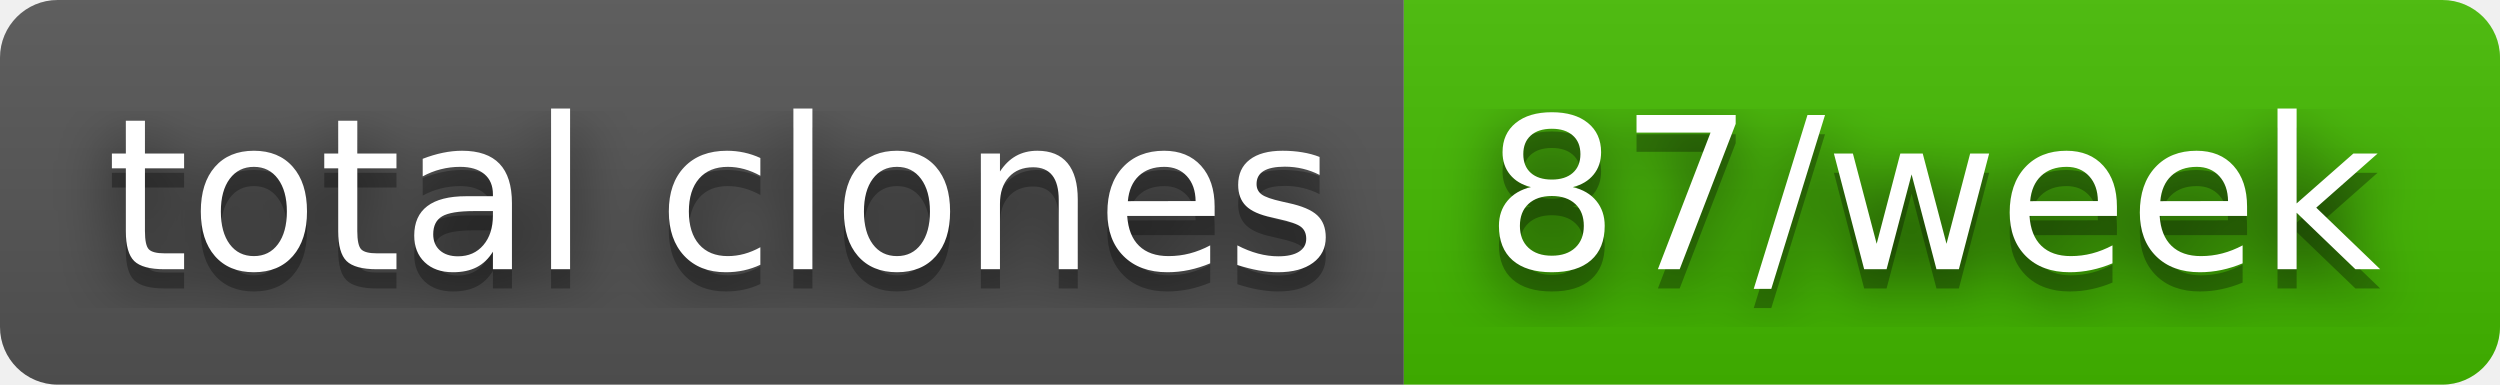
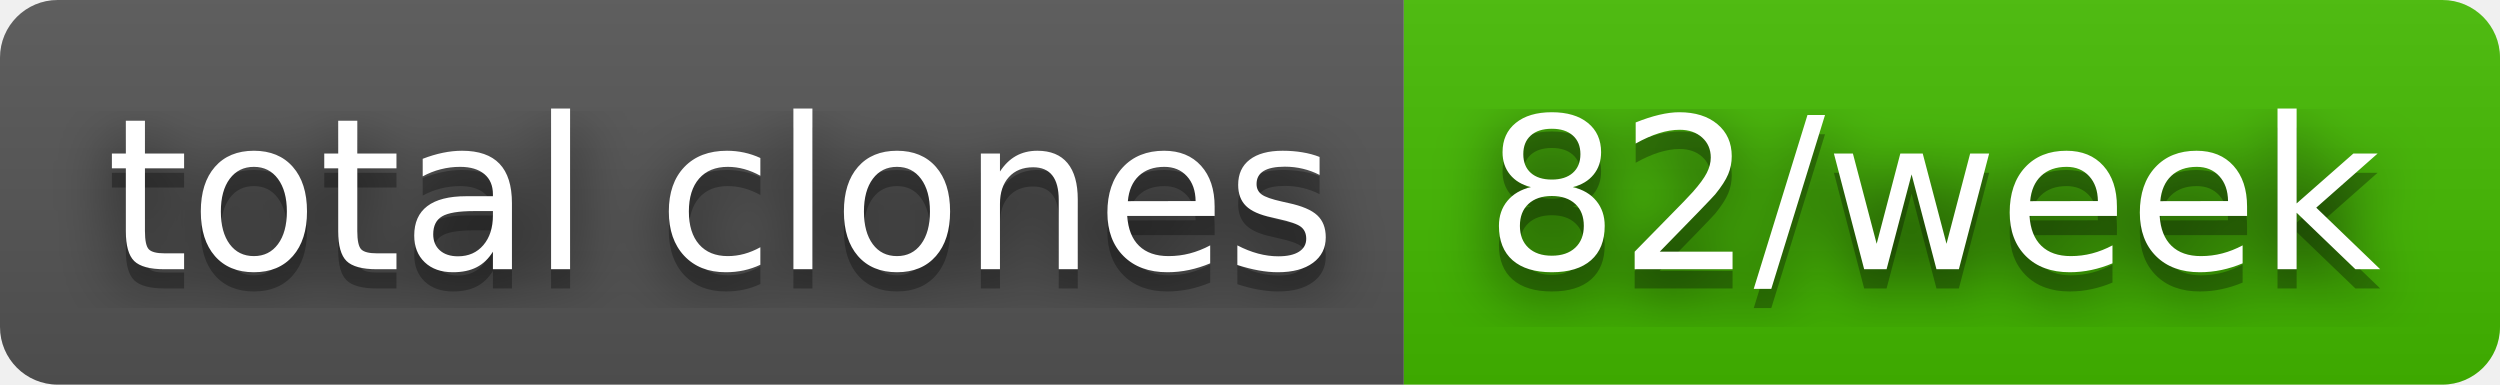
- <svg xmlns="http://www.w3.org/2000/svg" width="130" height="20" role="img" aria-label="total clones: 87/week">
+ <svg xmlns="http://www.w3.org/2000/svg" width="130" height="20" role="img" aria-label="total clones: 82/week">
  <filter id="blur">
    <feGaussianBlur stdDeviation="16" />
  </filter>
  <linearGradient id="s" x2="0" y2="100%">
    <stop offset="0" stop-color="#bbb" stop-opacity=".1" />
    <stop offset="1" stop-opacity=".1" />
  </linearGradient>
  <clipPath id="r">
    <rect width="130" height="20" rx="3" />
  </clipPath>
  <g clip-path="url(#r)">
    <rect width="73" height="20" fill="#555" />
    <rect x="73" width="57" height="20" fill="#4b0" />
    <rect width="130" height="20" fill="url(#s)" />
  </g>
  <g fill="#fff" text-anchor="middle" font-family="Verdana,Geneva,DejaVu Sans,sans-serif" text-rendering="geometricPrecision" font-size="110">
    <g transform="scale(.1)">
      <g aria-hidden="true" fill="#010101">
        <text x="375" y="150" fill-opacity=".8" filter="url(#blur)" textLength="630">total clones</text>
        <text x="375" y="150" fill-opacity=".3" textLength="630">total clones</text>
      </g>
      <text x="375" y="140" textLength="630">total clones</text>
    </g>
    <g transform="scale(.1)">
      <g aria-hidden="true" fill="#010101">
-         <text x="1005" y="150" fill-opacity=".8" filter="url(#blur)" textLength="470">87/week</text>
-         <text x="1005" y="150" fill-opacity=".3" textLength="470">87/week</text>
+         <text x="1005" y="150" fill-opacity=".8" filter="url(#blur)" textLength="470">82/week</text>
+         <text x="1005" y="150" fill-opacity=".3" textLength="470">82/week</text>
      </g>
-       <text x="1005" y="140" textLength="470">87/week</text>
+       <text x="1005" y="140" textLength="470">82/week</text>
    </g>
  </g>
</svg>
